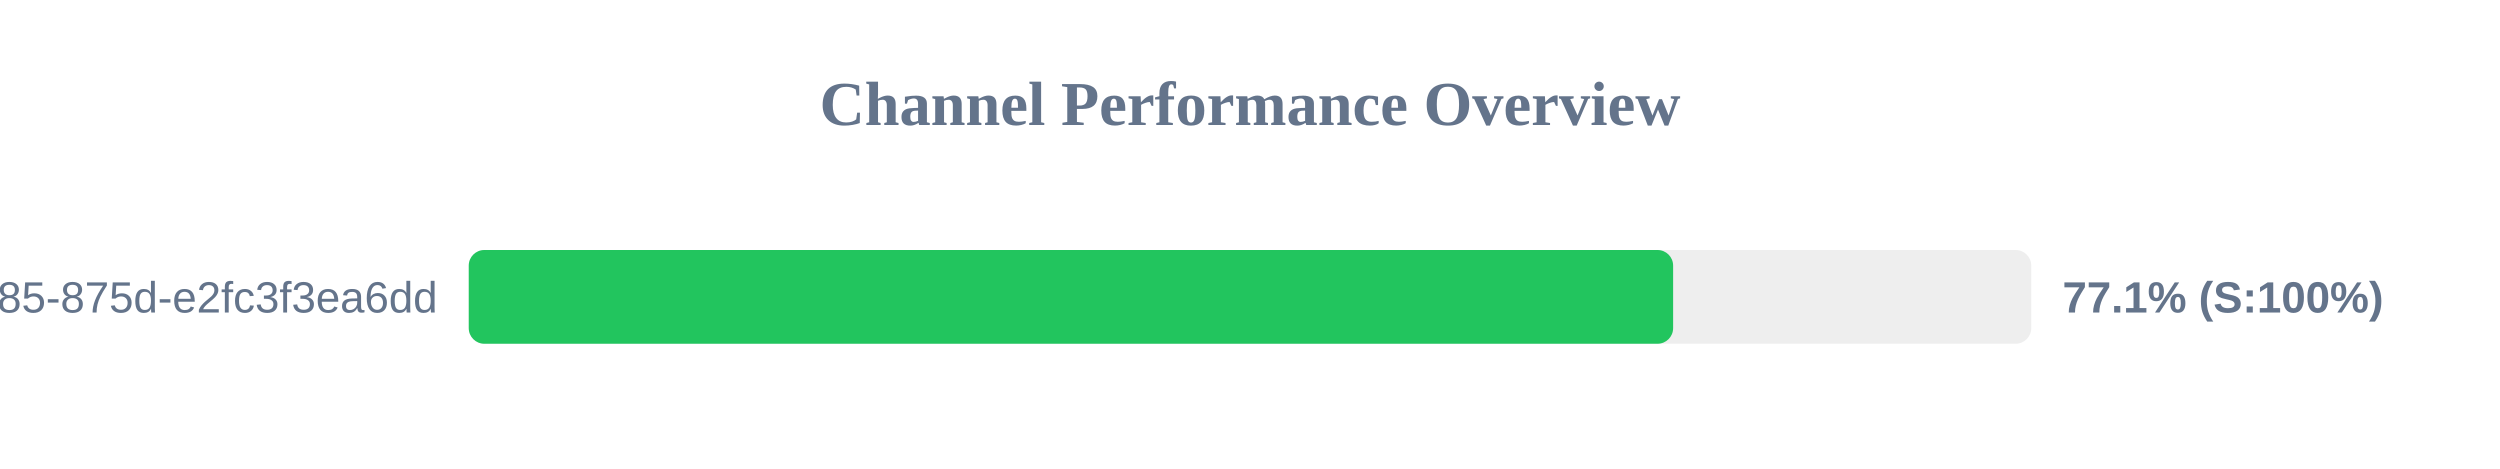
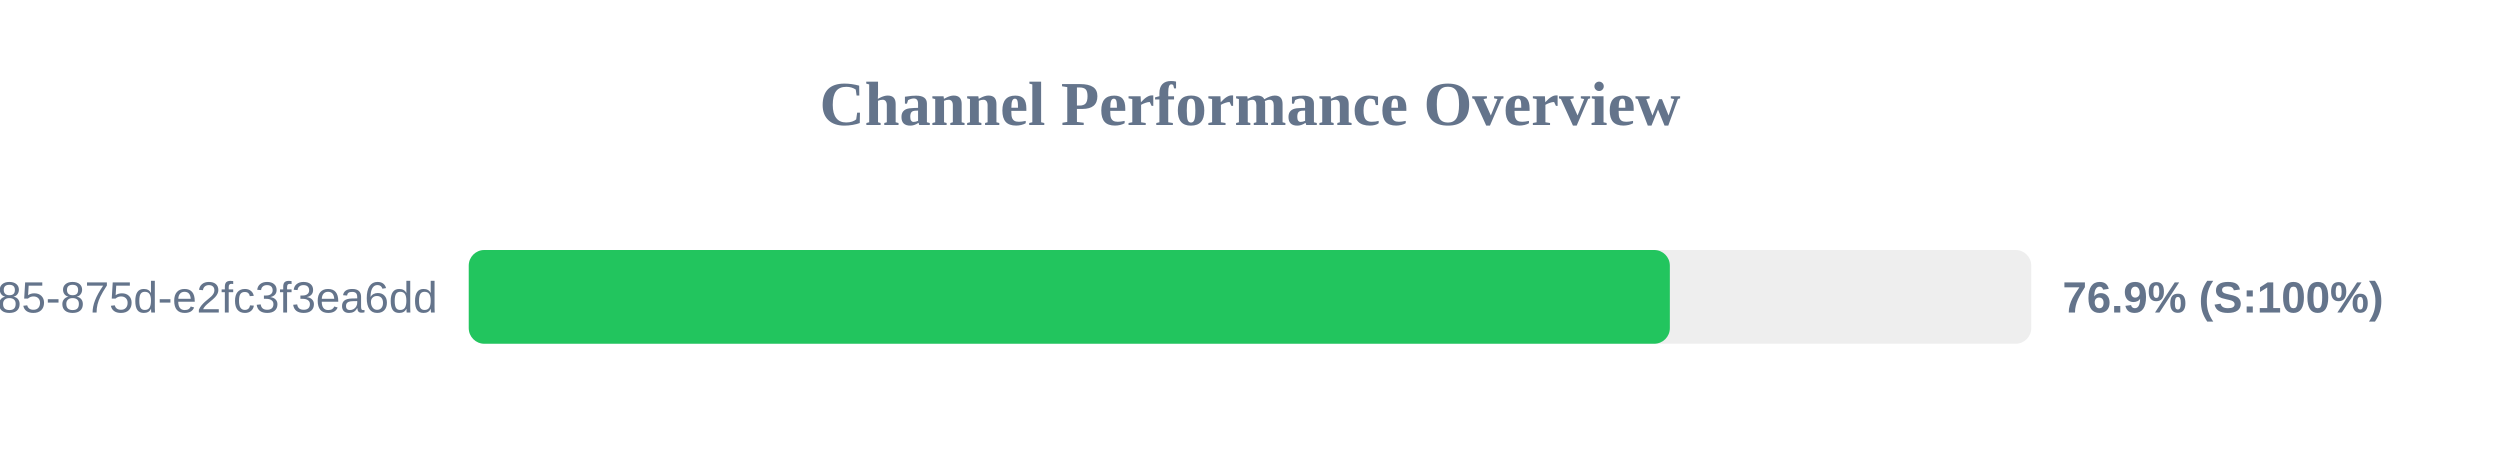
<svg xmlns="http://www.w3.org/2000/svg" width="800" height="150" version="1.1">
  <style>
        .row { font: 14px Arial; fill: #64748b; }
        .score { font: bold 14px Arial; fill: #64748b; }
    </style>
  <text x="400" y="40" text-anchor="middle" font-size="20px" font-weight="bold" fill="#64748b">Channel Performance Overview</text>
  <rect x="150" y="80" width="500" height="30" fill="#eee" rx="5" />
-   <rect x="150" y="80" width="385.4" height="30" fill="#22c55e" rx="5" />
+   <rect x="150" y="80" width="384.35" height="30" fill="#22c55e" rx="5" />
  <text x="140" y="100" text-anchor="end" class="row">?uuid=1045aedf-053c-4585-875d-e2fc3f3ea6dd</text>
-   <text x="660" y="100" text-anchor="start" class="score">77.1% (S:100%)</text>
+   <text x="660" y="100" text-anchor="start" class="score">76.9% (S:100%)</text>
</svg>
